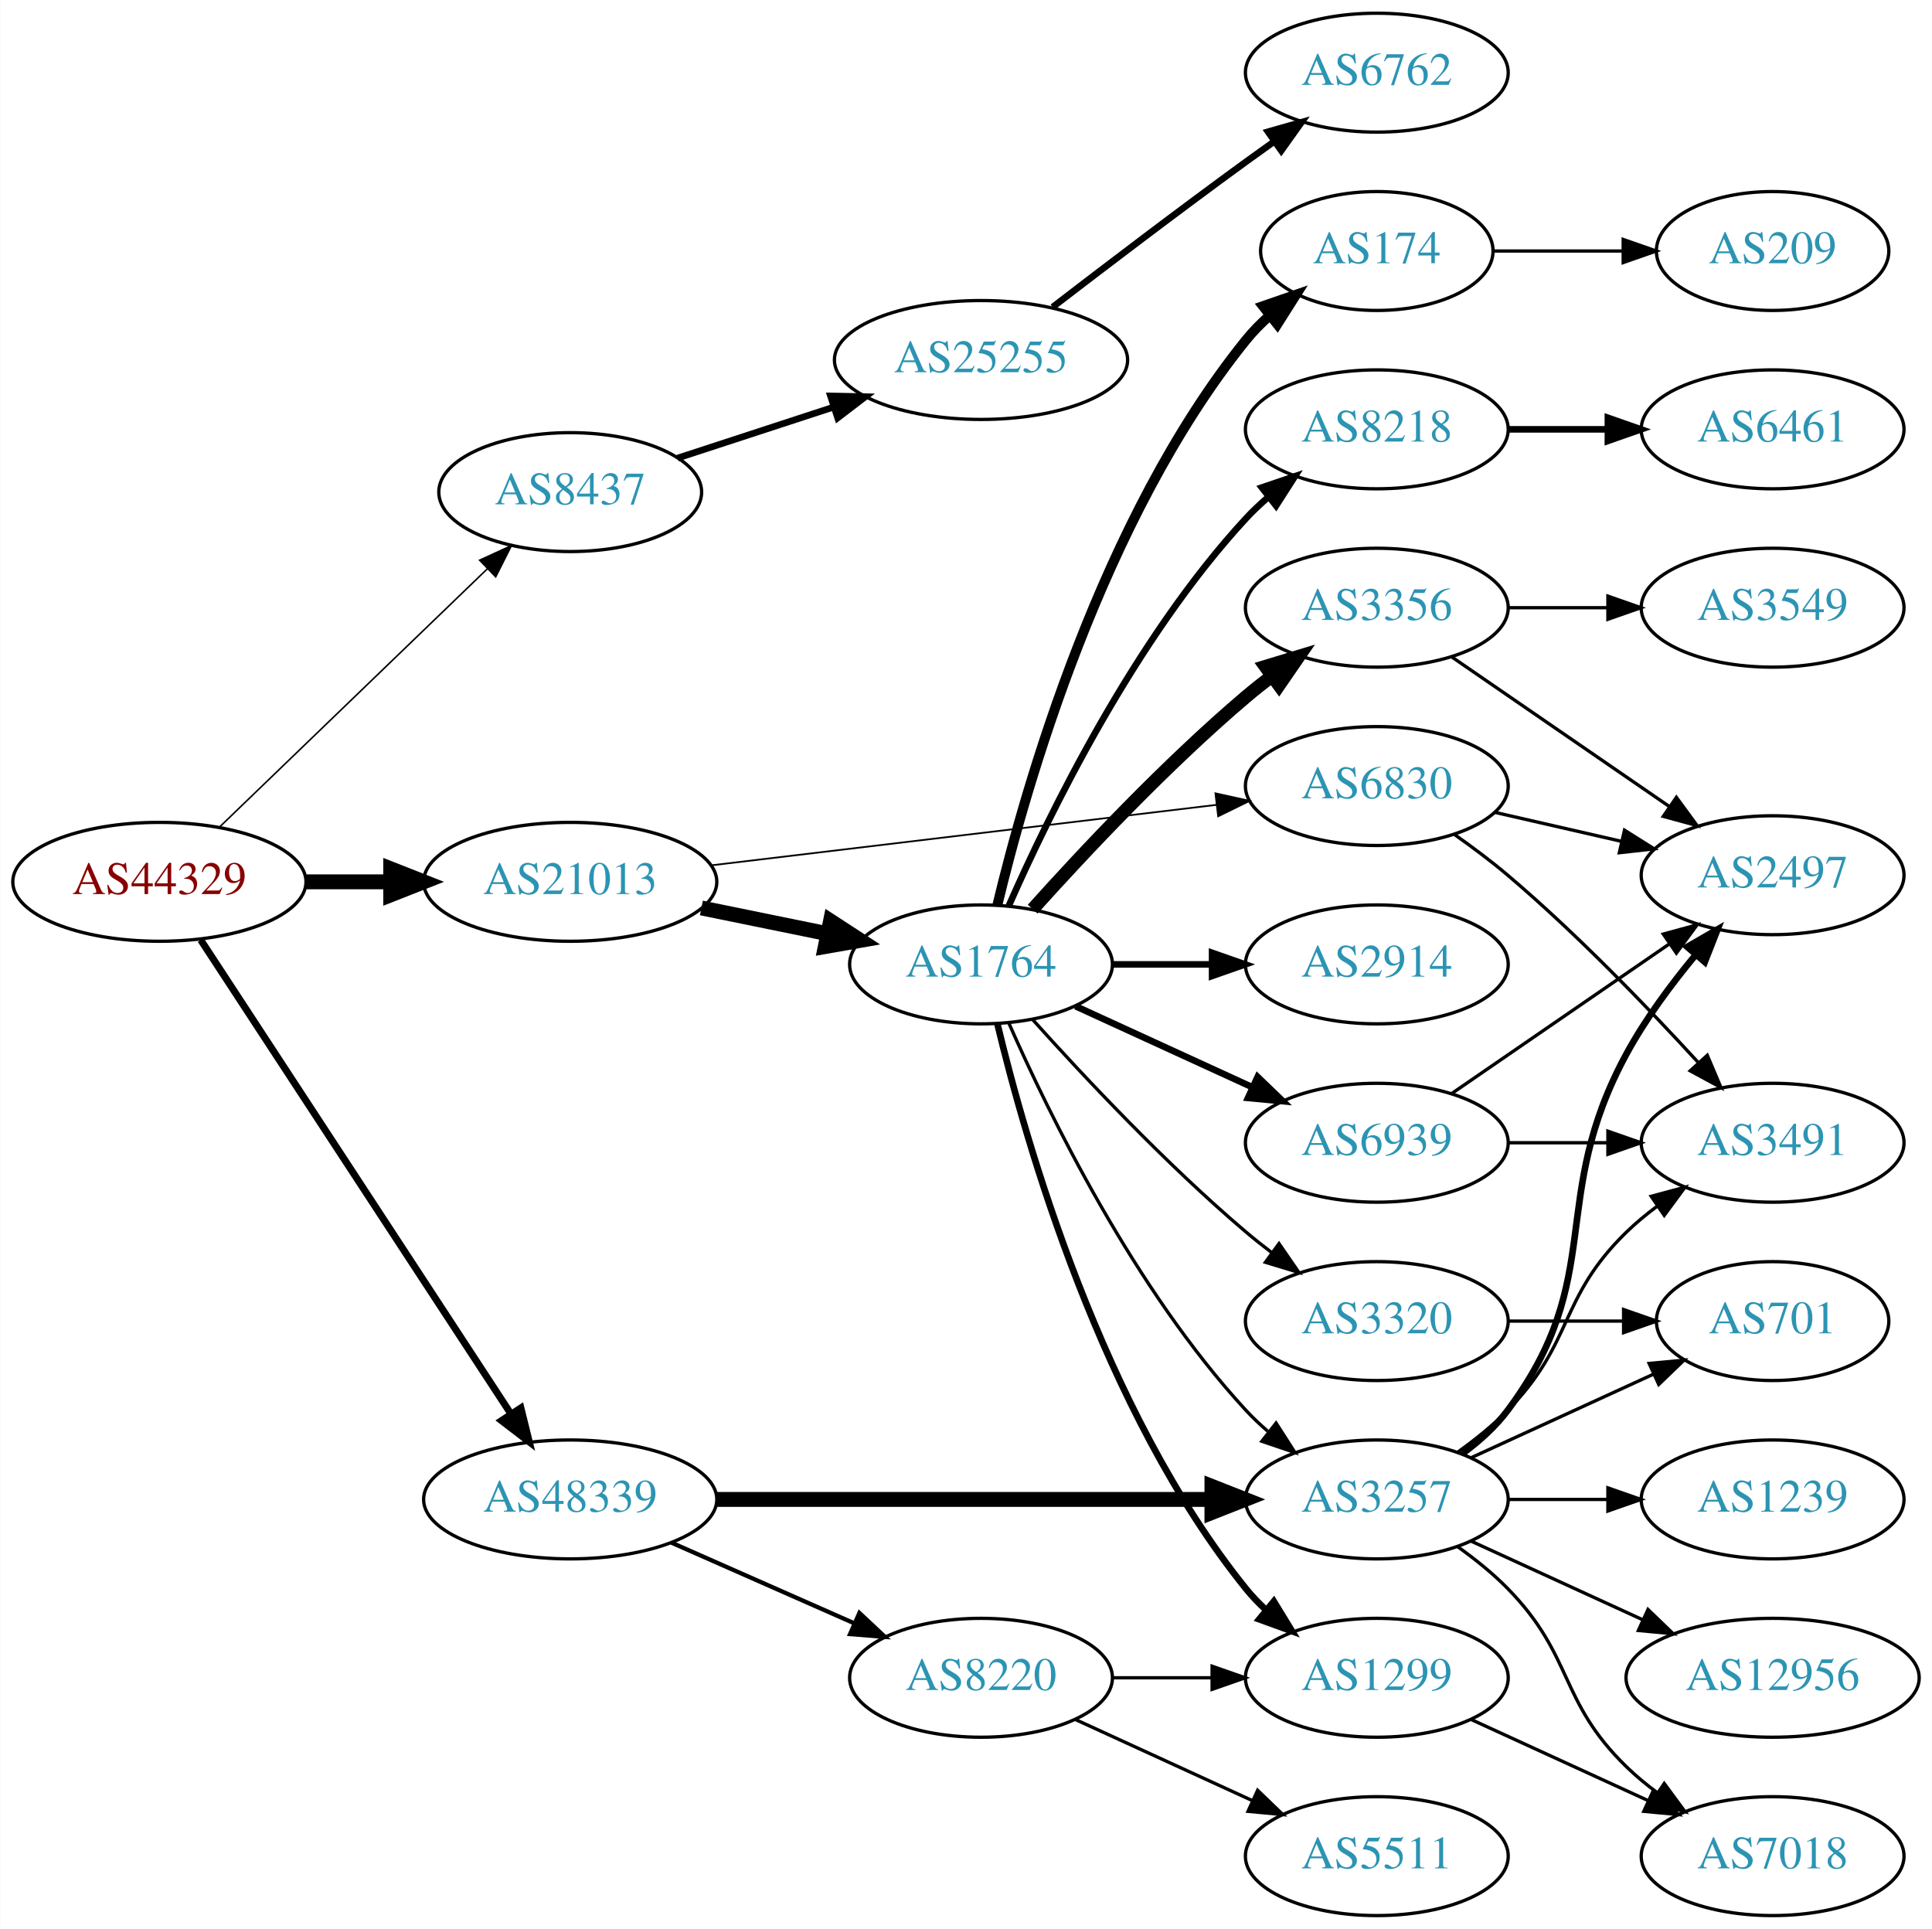
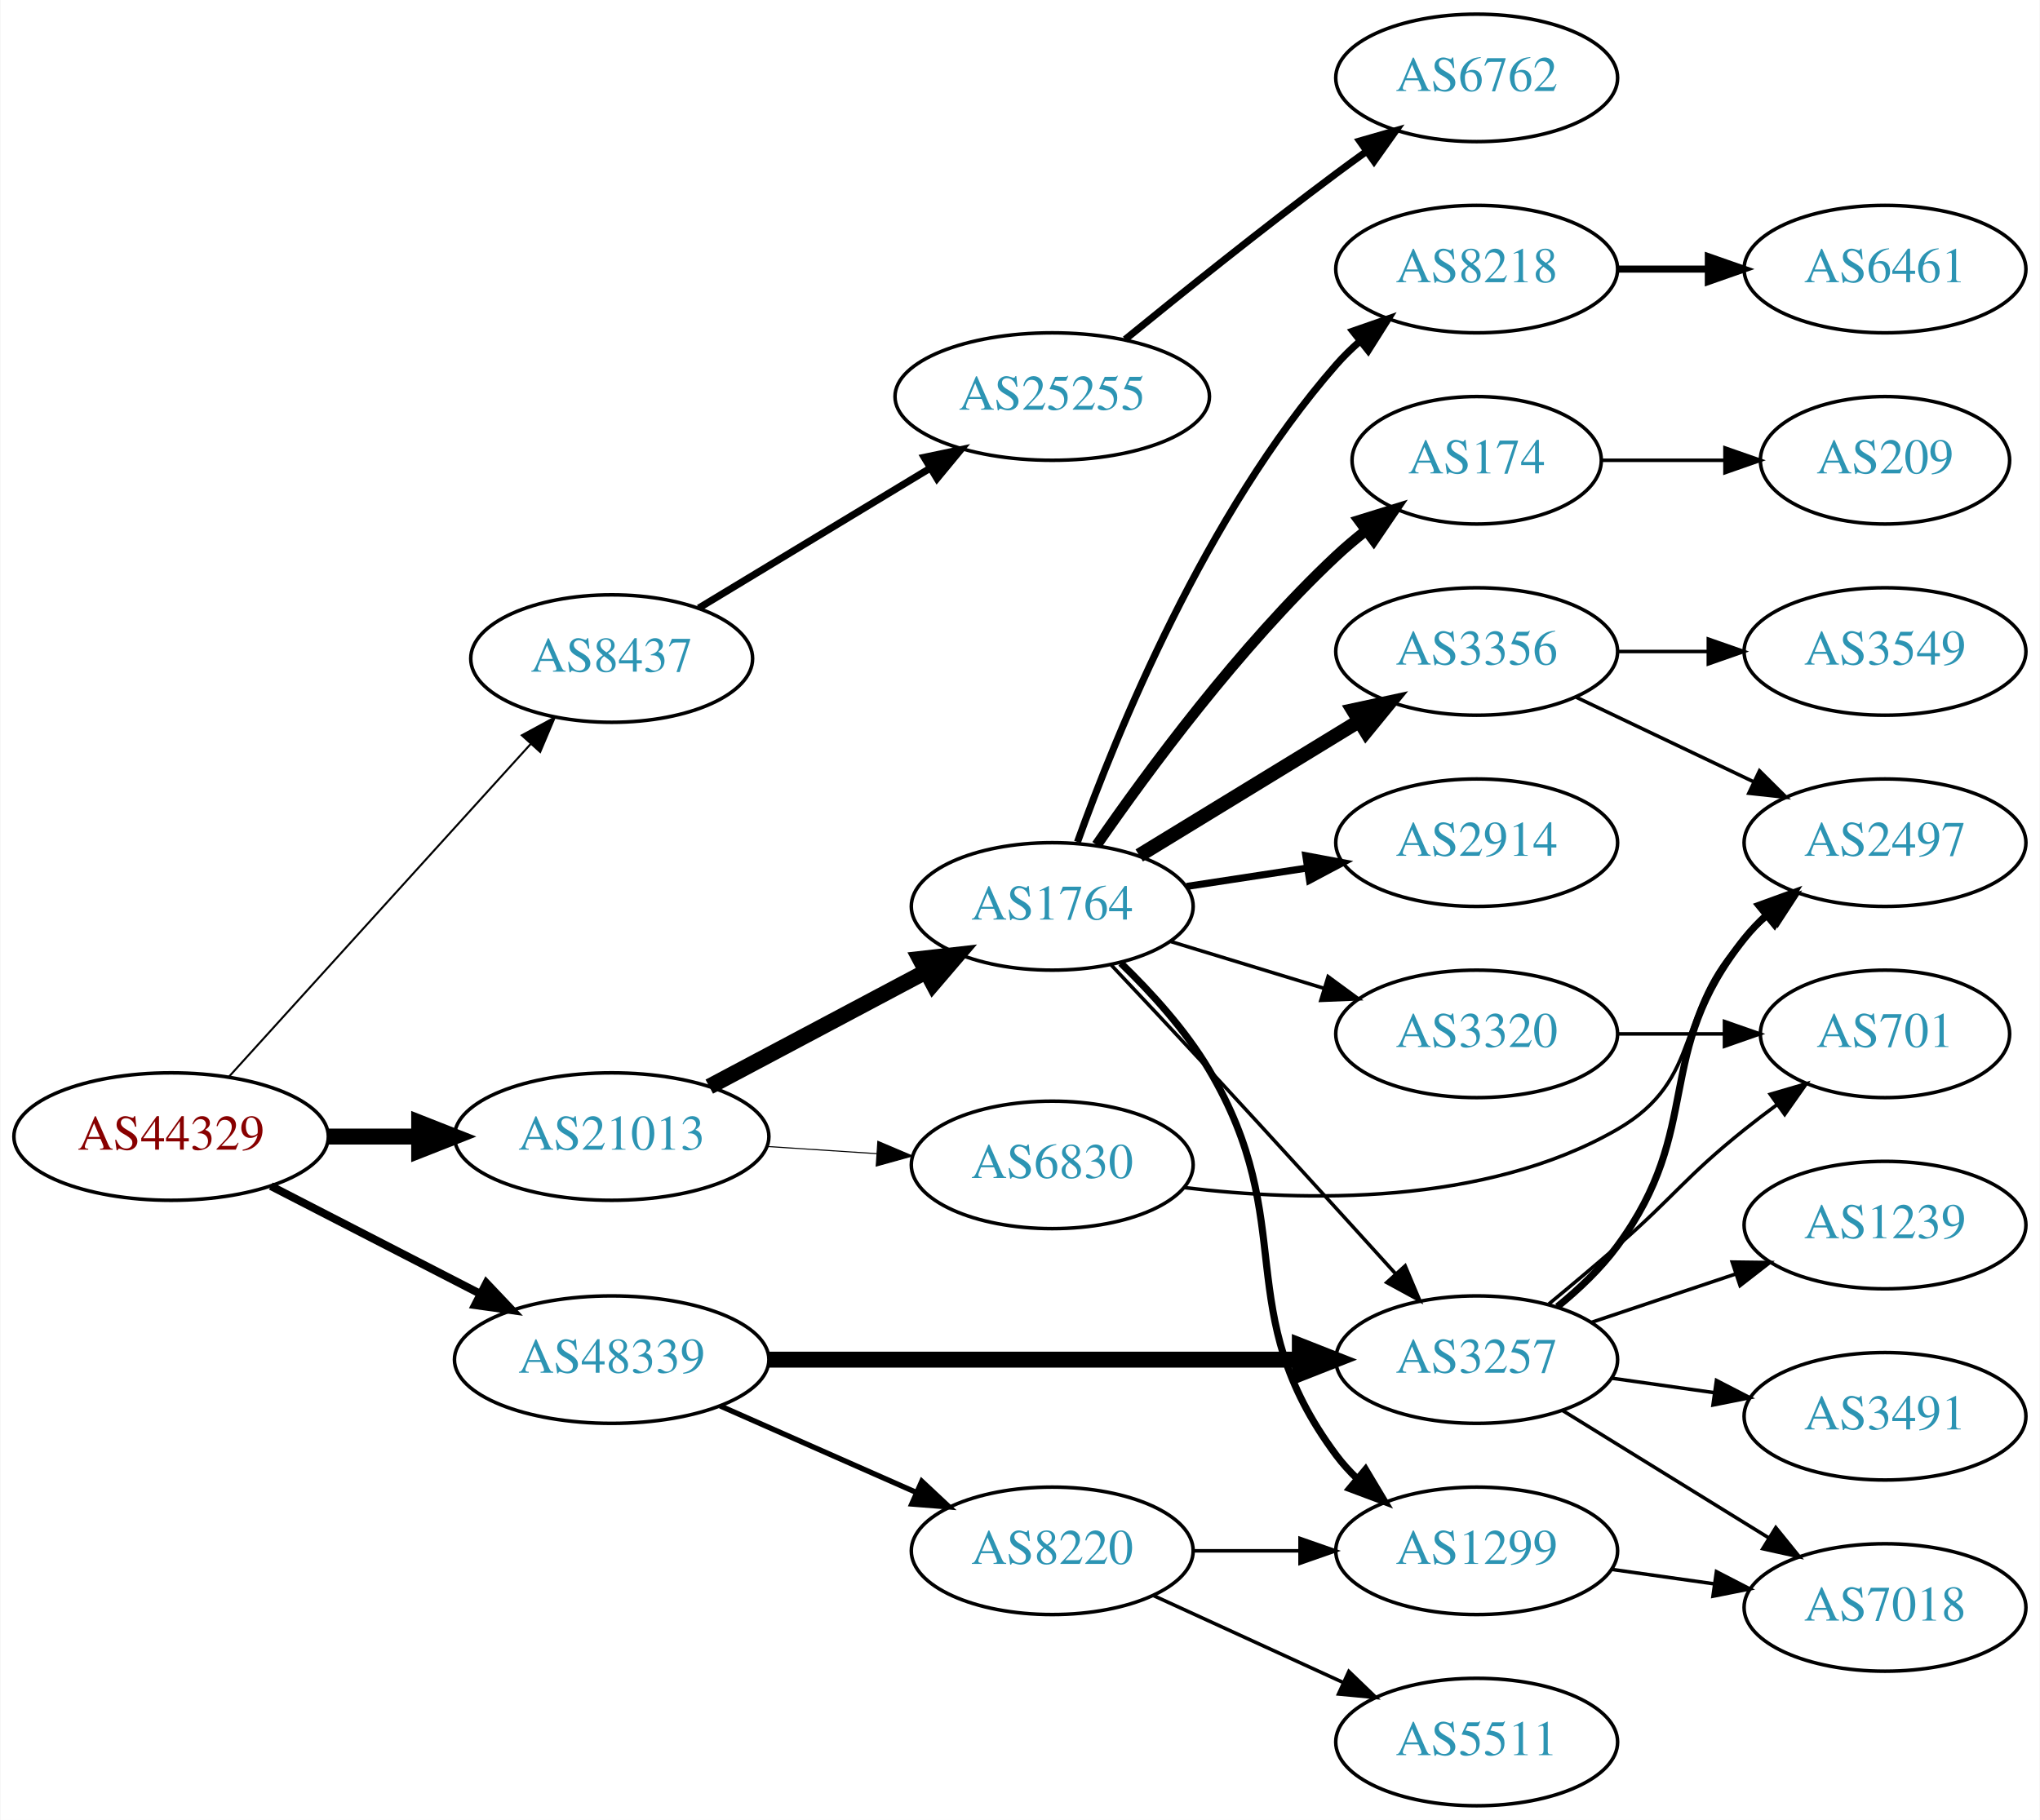
- <svg xmlns="http://www.w3.org/2000/svg" xmlns:xlink="http://www.w3.org/1999/xlink" width="585pt" height="584pt" viewBox="0.00 0.00 584.86 584.00">
-   <g id="graph0" class="graph" transform="scale(1 1) rotate(0) translate(4 580)">
-     <polygon fill="white" stroke="none" points="-4,4 -4,-580 580.862,-580 580.862,4 -4,4" />
+ <svg xmlns="http://www.w3.org/2000/svg" xmlns:xlink="http://www.w3.org/1999/xlink" width="576pt" height="514pt" viewBox="0.00 0.00 575.76 514.00">
+   <g id="graph0" class="graph" transform="scale(1 1) rotate(0) translate(4 510)">
+     <polygon fill="white" stroke="none" points="-4,4 -4,-510 571.762,-510 571.762,4 -4,4" />
    <g id="node1" class="node">
      <g id="a_node1">
        <a xlink:href="/asn/44329" xlink:title="AS44329 ~ NTS Netzwerk Telekom Service AG [AT]">
-           <ellipse fill="#ffffff" stroke="black" cx="44.196" cy="-313" rx="44.393" ry="18" />
-           <text text-anchor="middle" x="44.196" y="-309.3" font-family="Times,serif" font-size="14.00" fill="#880000">AS44329</text>
+           <ellipse fill="#ffffff" stroke="black" cx="44.196" cy="-189" rx="44.393" ry="18" />
+           <text text-anchor="middle" x="44.196" y="-185.3" font-family="Times,serif" font-size="14.00" fill="#880000">AS44329</text>
        </a>
      </g>
    </g>
    <g id="node2" class="node">
      <g id="a_node2">
        <a xlink:href="/asn/8437" xlink:title="AS8437 ~ Hutchison Drei Austria GmbH [AT]">
-           <ellipse fill="#ffffff" stroke="black" cx="168.588" cy="-431" rx="39.794" ry="18" />
-           <text text-anchor="middle" x="168.588" y="-427.3" font-family="Times,serif" font-size="14.00" fill="#2c94b3">AS8437</text>
+           <ellipse fill="#ffffff" stroke="black" cx="168.588" cy="-324" rx="39.794" ry="18" />
+           <text text-anchor="middle" x="168.588" y="-320.3" font-family="Times,serif" font-size="14.00" fill="#2c94b3">AS8437</text>
        </a>
      </g>
    </g>
    <g id="edge1" class="edge">
-       <path fill="none" stroke="black" stroke-width="0.474" d="M62.472,-329.656C83.64,-350.064 119.624,-384.757 143.5,-407.776" />
-       <polygon fill="black" stroke="black" stroke-width="0.474" points="141.164,-410.386 150.793,-414.807 146.023,-405.347 141.164,-410.386" />
+       <path fill="none" stroke="black" stroke-width="0.562" d="M60.45,-205.825C81.913,-229.499 121.144,-272.771 145.711,-299.87" />
+       <polygon fill="black" stroke="black" stroke-width="0.562" points="143.217,-302.329 152.527,-307.387 148.403,-297.628 143.217,-302.329" />
    </g>
    <g id="node3" class="node">
      <g id="a_node3">
        <a xlink:href="/asn/21013" xlink:title="AS21013 ~ Wels, AT [AT]">
-           <ellipse fill="#ffffff" stroke="black" cx="168.588" cy="-313" rx="44.393" ry="18" />
-           <text text-anchor="middle" x="168.588" y="-309.3" font-family="Times,serif" font-size="14.00" fill="#2c94b3">AS21013</text>
+           <ellipse fill="#ffffff" stroke="black" cx="168.588" cy="-189" rx="44.393" ry="18" />
+           <text text-anchor="middle" x="168.588" y="-185.3" font-family="Times,serif" font-size="14.00" fill="#2c94b3">AS21013</text>
        </a>
      </g>
    </g>
    <g id="edge2" class="edge">
-       <path fill="none" stroke="black" stroke-width="4.5" d="M88.692,-313C96.898,-313 105.569,-313 114.041,-313" />
-       <polygon fill="black" stroke="black" stroke-width="4.5" points="114.233,-316.938 124.233,-313 114.233,-309.063 114.233,-316.938" />
+       <path fill="none" stroke="black" stroke-width="4.5" d="M88.692,-189C96.898,-189 105.569,-189 114.041,-189" />
+       <polygon fill="black" stroke="black" stroke-width="4.5" points="114.233,-192.938 124.233,-189 114.233,-185.063 114.233,-192.938" />
    </g>
    <g id="node4" class="node">
      <g id="a_node4">
        <a xlink:href="/asn/48339" xlink:title="AS48339 ~ Raiffeisen Rechenzentrum GmbH [AT]">
          <ellipse fill="#ffffff" stroke="black" cx="168.588" cy="-126" rx="44.393" ry="18" />
          <text text-anchor="middle" x="168.588" y="-122.3" font-family="Times,serif" font-size="14.00" fill="#2c94b3">AS48339</text>
        </a>
      </g>
    </g>
    <g id="edge3" class="edge">
-       <path fill="none" stroke="black" stroke-width="2.132" d="M56.71,-295.407C78.361,-262.328 125.231,-190.717 150.545,-152.04" />
-       <polygon fill="black" stroke="black" stroke-width="2.132" points="153.646,-153.693 156.194,-143.41 147.789,-149.86 153.646,-153.693" />
+       <path fill="none" stroke="black" stroke-width="2.25" d="M72.359,-175.018C89.789,-166.046 112.62,-154.294 131.558,-144.546" />
+       <polygon fill="black" stroke="black" stroke-width="2.25" points="133.212,-147.631 140.501,-139.943 130.008,-141.407 133.212,-147.631" />
    </g>
    <g id="node5" class="node">
      <g id="a_node5">
        <a xlink:href="/asn/25255" xlink:title="AS25255 ~ ==&gt; TELE2 AUSTRIA &lt;== [AT]">
-           <ellipse fill="#ffffff" stroke="black" cx="292.98" cy="-471" rx="44.393" ry="18" />
-           <text text-anchor="middle" x="292.98" y="-467.3" font-family="Times,serif" font-size="14.00" fill="#2c94b3">AS25255</text>
+           <ellipse fill="#ffffff" stroke="black" cx="292.98" cy="-398" rx="44.393" ry="18" />
+           <text text-anchor="middle" x="292.98" y="-394.3" font-family="Times,serif" font-size="14.00" fill="#2c94b3">AS25255</text>
        </a>
      </g>
    </g>
    <g id="edge4" class="edge">
-       <path fill="none" stroke="black" stroke-width="2" d="M201.107,-441.301C215.4,-445.972 232.543,-451.575 248.069,-456.649" />
-       <polygon fill="black" stroke="black" stroke-width="2" points="247.399,-460.112 257.992,-459.892 249.574,-453.458 247.399,-460.112" />
+       <path fill="none" stroke="black" stroke-width="2" d="M193.187,-338.268C211.703,-349.463 237.716,-365.191 258.402,-377.698" />
+       <polygon fill="black" stroke="black" stroke-width="2" points="256.826,-380.835 267.194,-383.014 260.448,-374.845 256.826,-380.835" />
    </g>
    <g id="node7" class="node">
      <g id="a_node7">
        <a xlink:href="/asn/1764" xlink:title="AS1764 ~ NEXTLAYER-AS [AT]">
-           <ellipse fill="#ffffff" stroke="black" cx="292.98" cy="-288" rx="39.794" ry="18" />
-           <text text-anchor="middle" x="292.98" y="-284.3" font-family="Times,serif" font-size="14.00" fill="#2c94b3">AS1764</text>
+           <ellipse fill="#ffffff" stroke="black" cx="292.98" cy="-254" rx="39.794" ry="18" />
+           <text text-anchor="middle" x="292.98" y="-250.3" font-family="Times,serif" font-size="14.00" fill="#2c94b3">AS1764</text>
        </a>
      </g>
    </g>
    <g id="edge6" class="edge">
-       <path fill="none" stroke="black" stroke-width="4.5" d="M208.314,-305.09C220.471,-302.607 234.003,-299.843 246.579,-297.274" />
-       <polygon fill="black" stroke="black" stroke-width="4.5" points="247.405,-301.124 256.415,-295.265 245.829,-293.408 247.405,-301.124" />
+       <path fill="none" stroke="black" stroke-width="4.5" d="M196.146,-203.104C214.111,-212.645 238.015,-225.34 257.455,-235.664" />
+       <polygon fill="black" stroke="black" stroke-width="4.5" points="255.635,-239.156 266.314,-240.369 259.329,-232.201 255.635,-239.156" />
    </g>
    <g id="node8" class="node">
      <g id="a_node8">
        <a xlink:href="/asn/6830" xlink:title="AS6830 ~ LGI-UPC [AT]">
-           <ellipse fill="#ffffff" stroke="black" cx="412.823" cy="-342" rx="39.794" ry="18" />
-           <text text-anchor="middle" x="412.823" y="-338.3" font-family="Times,serif" font-size="14.00" fill="#2c94b3">AS6830</text>
+           <ellipse fill="#ffffff" stroke="black" cx="292.98" cy="-181" rx="39.794" ry="18" />
+           <text text-anchor="middle" x="292.98" y="-177.3" font-family="Times,serif" font-size="14.00" fill="#2c94b3">AS6830</text>
        </a>
      </g>
    </g>
    <g id="edge7" class="edge">
-       <path fill="none" stroke="black" stroke-width="0.529" d="M211.23,-317.985C253.773,-323.078 319.738,-330.976 364.298,-336.31" />
-       <polygon fill="black" stroke="black" stroke-width="0.529" points="363.956,-339.794 374.301,-337.508 364.788,-332.844 363.956,-339.794" />
+       <path fill="none" stroke="black" stroke-width="0.3" d="M212.395,-186.202C222.425,-185.546 233.182,-184.843 243.442,-184.173" />
+       <polygon fill="black" stroke="black" stroke-width="0.3" points="243.741,-187.661 253.491,-183.516 243.284,-180.676 243.741,-187.661" />
    </g>
    <g id="node15" class="node">
      <g id="a_node15">
        <a xlink:href="/asn/3257" xlink:title="AS3257 ~ GTT [DE]">
          <ellipse fill="#ffffff" stroke="black" cx="412.823" cy="-126" rx="39.794" ry="18" />
          <text text-anchor="middle" x="412.823" y="-122.3" font-family="Times,serif" font-size="14.00" fill="#2c94b3">AS3257</text>
        </a>
      </g>
    </g>
-     <g id="edge21" class="edge">
+     <g id="edge20" class="edge">
      <path fill="none" stroke="black" stroke-width="4.5" d="M212.895,-126C254.974,-126 318.782,-126 362.727,-126" />
      <polygon fill="black" stroke="black" stroke-width="4.5" points="362.891,-129.938 372.891,-126 362.891,-122.063 362.891,-129.938" />
    </g>
-     <g id="node21" class="node">
-       <g id="a_node21">
+     <g id="node19" class="node">
+       <g id="a_node19">
        <a xlink:href="/asn/8220" xlink:title="AS8220 ~ COLT [GB]">
          <ellipse fill="#ffffff" stroke="black" cx="292.98" cy="-72" rx="39.794" ry="18" />
          <text text-anchor="middle" x="292.98" y="-68.3" font-family="Times,serif" font-size="14.00" fill="#2c94b3">AS8220</text>
        </a>
      </g>
    </g>
-     <g id="edge22" class="edge">
-       <path fill="none" stroke="black" stroke-width="1.286" d="M199.216,-112.928C215.81,-105.607 236.67,-96.403 254.403,-88.579" />
-       <polygon fill="black" stroke="black" stroke-width="1.286" points="256.151,-91.634 263.887,-84.395 253.325,-85.23 256.151,-91.634" />
+     <g id="edge19" class="edge">
+       <path fill="none" stroke="black" stroke-width="1.5" d="M199.216,-112.928C215.81,-105.607 236.67,-96.403 254.403,-88.579" />
+       <polygon fill="black" stroke="black" stroke-width="1.5" points="256.151,-91.634 263.887,-84.395 253.325,-85.23 256.151,-91.634" />
    </g>
    <g id="node6" class="node">
      <g id="a_node6">
        <a xlink:href="/asn/6762" xlink:title="AS6762 ~ TELECOM ITALIA SPARKLE S.p.A. [IT]">
-           <ellipse fill="#ffffff" stroke="black" cx="412.823" cy="-558" rx="39.794" ry="18" />
-           <text text-anchor="middle" x="412.823" y="-554.3" font-family="Times,serif" font-size="14.00" fill="#2c94b3">AS6762</text>
+           <ellipse fill="#ffffff" stroke="black" cx="412.823" cy="-488" rx="39.794" ry="18" />
+           <text text-anchor="middle" x="412.823" y="-484.3" font-family="Times,serif" font-size="14.00" fill="#2c94b3">AS6762</text>
        </a>
      </g>
    </g>
    <g id="edge5" class="edge">
-       <path fill="none" stroke="black" stroke-width="2" d="M314.66,-487.012C330.544,-499.227 353.092,-516.384 373.176,-531 375.975,-533.036 378.903,-535.136 381.841,-537.224" />
-       <polygon fill="black" stroke="black" stroke-width="2" points="379.862,-540.111 390.053,-543.009 383.894,-534.388 379.862,-540.111" />
+       <path fill="none" stroke="black" stroke-width="2" d="M313.568,-414.139C329.435,-427.077 352.475,-445.558 373.176,-461 375.95,-463.069 378.862,-465.191 381.791,-467.293" />
+       <polygon fill="black" stroke="black" stroke-width="2" points="379.804,-470.174 389.987,-473.098 383.849,-464.462 379.804,-470.174" />
    </g>
    <g id="node9" class="node">
      <g id="a_node9">
-         <a xlink:href="/asn/2914" xlink:title="AS2914 ~ NTT America, Inc. [US]">
-           <ellipse fill="#ffffff" stroke="black" cx="412.823" cy="-288" rx="39.794" ry="18" />
-           <text text-anchor="middle" x="412.823" y="-284.3" font-family="Times,serif" font-size="14.00" fill="#2c94b3">AS2914</text>
+         <a xlink:href="/asn/3356" xlink:title="AS3356 ~ Level 3 Parent, LLC [US]">
+           <ellipse fill="#ffffff" stroke="black" cx="412.823" cy="-326" rx="39.794" ry="18" />
+           <text text-anchor="middle" x="412.823" y="-322.3" font-family="Times,serif" font-size="14.00" fill="#2c94b3">AS3356</text>
        </a>
      </g>
    </g>
    <g id="edge8" class="edge">
-       <path fill="none" stroke="black" stroke-width="2" d="M332.893,-288C342.446,-288 352.796,-288 362.759,-288" />
-       <polygon fill="black" stroke="black" stroke-width="2" points="362.951,-291.5 372.951,-288 362.951,-284.5 362.951,-291.5" />
+       <path fill="none" stroke="black" stroke-width="4" d="M317.544,-268.397C335.368,-279.287 360.041,-294.362 379.676,-306.358" />
+       <polygon fill="black" stroke="black" stroke-width="4" points="377.942,-309.401 388.3,-311.628 381.591,-303.427 377.942,-309.401" />
    </g>
    <g id="node10" class="node">
      <g id="a_node10">
-         <a xlink:href="/asn/8218" xlink:title="AS8218 ~ legacy Neotelecoms [FR]">
-           <ellipse fill="#ffffff" stroke="black" cx="412.823" cy="-450" rx="39.794" ry="18" />
-           <text text-anchor="middle" x="412.823" y="-446.3" font-family="Times,serif" font-size="14.00" fill="#2c94b3">AS8218</text>
+         <a xlink:href="/asn/174" xlink:title="AS174 ~ Cogent Communications [US]">
+           <ellipse fill="#ffffff" stroke="black" cx="412.823" cy="-380" rx="35.194" ry="18" />
+           <text text-anchor="middle" x="412.823" y="-376.3" font-family="Times,serif" font-size="14.00" fill="#2c94b3">AS174</text>
        </a>
      </g>
    </g>
    <g id="edge9" class="edge">
-       <path fill="none" stroke="black" stroke-width="2" d="M301.396,-305.761C313.464,-333.183 339.436,-386.473 373.176,-423 375.207,-425.198 377.446,-427.319 379.792,-429.34" />
-       <polygon fill="black" stroke="black" stroke-width="2" points="378.004,-432.386 388.036,-435.794 382.319,-426.874 378.004,-432.386" />
+       <path fill="none" stroke="black" stroke-width="3" d="M305.545,-271.349C319.909,-292.153 345.874,-327.414 373.176,-353 375.763,-355.424 378.581,-357.801 381.477,-360.077" />
+       <polygon fill="black" stroke="black" stroke-width="3" points="379.602,-363.043 389.722,-366.18 383.767,-357.417 379.602,-363.043" />
    </g>
    <g id="node11" class="node">
      <g id="a_node11">
-         <a xlink:href="/asn/3356" xlink:title="AS3356 ~ Level 3 Parent, LLC [US]">
-           <ellipse fill="#ffffff" stroke="black" cx="412.823" cy="-396" rx="39.794" ry="18" />
-           <text text-anchor="middle" x="412.823" y="-392.3" font-family="Times,serif" font-size="14.00" fill="#2c94b3">AS3356</text>
+         <a xlink:href="/asn/8218" xlink:title="AS8218 ~ legacy Neotelecoms [FR]">
+           <ellipse fill="#ffffff" stroke="black" cx="412.823" cy="-434" rx="39.794" ry="18" />
+           <text text-anchor="middle" x="412.823" y="-430.3" font-family="Times,serif" font-size="14.00" fill="#2c94b3">AS8218</text>
        </a>
      </g>
    </g>
    <g id="edge10" class="edge">
-       <path fill="none" stroke="black" stroke-width="4" d="M308.626,-304.725C323.927,-321.765 349.025,-348.523 373.176,-369 375.674,-371.117 378.334,-373.232 381.045,-375.293" />
-       <polygon fill="black" stroke="black" stroke-width="4" points="379.082,-378.194 389.222,-381.266 383.212,-372.541 379.082,-378.194" />
+       <path fill="none" stroke="black" stroke-width="2" d="M300.108,-272.183C311.053,-302.68 336.325,-364.925 373.176,-407 375.148,-409.251 377.345,-411.41 379.662,-413.457" />
+       <polygon fill="black" stroke="black" stroke-width="2" points="377.845,-416.483 387.854,-419.958 382.196,-411 377.845,-416.483" />
    </g>
    <g id="node12" class="node">
      <g id="a_node12">
-         <a xlink:href="/asn/174" xlink:title="AS174 ~ Cogent Communications [US]">
-           <ellipse fill="#ffffff" stroke="black" cx="412.823" cy="-504" rx="35.194" ry="18" />
-           <text text-anchor="middle" x="412.823" y="-500.3" font-family="Times,serif" font-size="14.00" fill="#2c94b3">AS174</text>
+         <a xlink:href="/asn/2914" xlink:title="AS2914 ~ NTT America, Inc. [US]">
+           <ellipse fill="#ffffff" stroke="black" cx="412.823" cy="-272" rx="39.794" ry="18" />
+           <text text-anchor="middle" x="412.823" y="-268.3" font-family="Times,serif" font-size="14.00" fill="#2c94b3">AS2914</text>
        </a>
      </g>
    </g>
    <g id="edge11" class="edge">
-       <path fill="none" stroke="black" stroke-width="3" d="M297.907,-305.882C306.465,-341.609 329.614,-423.008 373.176,-477 375.284,-479.612 377.707,-482.079 380.292,-484.382" />
-       <polygon fill="black" stroke="black" stroke-width="3" points="378.358,-487.316 388.372,-490.775 382.701,-481.826 378.358,-487.316" />
+       <path fill="none" stroke="black" stroke-width="2" d="M330.943,-259.646C341.692,-261.288 353.579,-263.104 364.856,-264.826" />
+       <polygon fill="black" stroke="black" stroke-width="2" points="364.577,-268.324 374.991,-266.374 365.634,-261.404 364.577,-268.324" />
    </g>
    <g id="node13" class="node">
      <g id="a_node13">
        <a xlink:href="/asn/1299" xlink:title="AS1299 ~ Telia Carrier [EU]">
          <ellipse fill="#ffffff" stroke="black" cx="412.823" cy="-72" rx="39.794" ry="18" />
          <text text-anchor="middle" x="412.823" y="-68.3" font-family="Times,serif" font-size="14.00" fill="#2c94b3">AS1299</text>
        </a>
      </g>
    </g>
    <g id="edge12" class="edge">
-       <path fill="none" stroke="black" stroke-width="2" d="M297.907,-270.118C306.465,-234.391 329.614,-152.992 373.176,-99 375.007,-96.731 377.077,-94.57 379.284,-92.532" />
-       <polygon fill="black" stroke="black" stroke-width="2" points="381.635,-95.131 387.166,-86.094 377.207,-89.709 381.635,-95.131" />
+       <path fill="none" stroke="black" stroke-width="2" d="M312.344,-237.996C320.875,-229.752 330.569,-219.111 337.176,-208 363.253,-164.149 342.709,-139.922 373.176,-99 374.918,-96.661 376.923,-94.451 379.085,-92.377" />
+       <polygon fill="black" stroke="black" stroke-width="2" points="381.444,-94.967 386.882,-85.874 376.961,-89.591 381.444,-94.967" />
    </g>
    <g id="node14" class="node">
      <g id="a_node14">
-         <a xlink:href="/asn/6939" xlink:title="AS6939 ~ Hurricane Electric LLC [US]">
-           <ellipse fill="#ffffff" stroke="black" cx="412.823" cy="-234" rx="39.794" ry="18" />
-           <text text-anchor="middle" x="412.823" y="-230.3" font-family="Times,serif" font-size="14.00" fill="#2c94b3">AS6939</text>
+         <a xlink:href="/asn/3320" xlink:title="AS3320 ~ DTAG [DE]">
+           <ellipse fill="#ffffff" stroke="black" cx="412.823" cy="-218" rx="39.794" ry="18" />
+           <text text-anchor="middle" x="412.823" y="-214.3" font-family="Times,serif" font-size="14.00" fill="#2c94b3">AS3320</text>
        </a>
      </g>
    </g>
    <g id="edge13" class="edge">
-       <path fill="none" stroke="black" stroke-width="2" d="M321.609,-275.339C337.566,-268.027 357.837,-258.739 375.119,-250.819" />
-       <polygon fill="black" stroke="black" stroke-width="2" points="376.734,-253.929 384.367,-246.581 373.818,-247.565 376.734,-253.929" />
+       <path fill="none" stroke="black" d="M326.493,-244.068C339.889,-239.975 355.58,-235.182 369.828,-230.829" />
+       <polygon fill="black" stroke="black" points="370.875,-234.169 379.416,-227.9 368.83,-227.474 370.875,-234.169" />
    </g>
    <g id="edge14" class="edge">
-       <path fill="none" stroke="black" d="M301.396,-270.239C313.464,-242.817 339.436,-189.527 373.176,-153 375.207,-150.802 377.446,-148.681 379.792,-146.66" />
-       <polygon fill="black" stroke="black" points="382.319,-149.126 388.036,-140.206 378.004,-143.614 382.319,-149.126" />
+       <path fill="none" stroke="black" d="M309.638,-237.45C317.867,-228.721 328.103,-217.814 337.176,-208 355.034,-188.685 375.095,-166.628 389.919,-150.259" />
+       <polygon fill="black" stroke="black" points="392.63,-152.48 396.744,-142.716 387.439,-147.783 392.63,-152.48" />
    </g>
    <g id="node16" class="node">
      <g id="a_node16">
-         <a xlink:href="/asn/3320" xlink:title="AS3320 ~ DTAG [DE]">
-           <ellipse fill="#ffffff" stroke="black" cx="412.823" cy="-180" rx="39.794" ry="18" />
-           <text text-anchor="middle" x="412.823" y="-176.3" font-family="Times,serif" font-size="14.00" fill="#2c94b3">AS3320</text>
+         <a xlink:href="/asn/2497" xlink:title="AS2497 ~ Internet Initiative Japan Inc. [JP]">
+           <ellipse fill="#ffffff" stroke="black" cx="528.116" cy="-272" rx="39.794" ry="18" />
+           <text text-anchor="middle" x="528.116" y="-268.3" font-family="Times,serif" font-size="14.00" fill="#2c94b3">AS2497</text>
        </a>
      </g>
    </g>
    <g id="edge15" class="edge">
-       <path fill="none" stroke="black" d="M308.626,-271.275C323.927,-254.235 349.025,-227.477 373.176,-207 375.674,-204.883 378.334,-202.768 381.045,-200.707" />
-       <polygon fill="black" stroke="black" points="383.212,-203.459 389.222,-194.734 379.082,-197.806 383.212,-203.459" />
+       <path fill="none" stroke="black" d="M330.255,-174.592C364.18,-170.513 415.088,-169.452 452.469,-191 477.459,-205.405 468.297,-224.383 488.469,-245 490.562,-247.139 492.846,-249.218 495.222,-251.21" />
+       <polygon fill="black" stroke="black" points="493.466,-254.275 503.522,-257.611 497.741,-248.732 493.466,-254.275" />
+     </g>
+     <g id="edge17" class="edge">
+       <path fill="none" stroke="black" d="M440.959,-313.066C455.953,-305.919 474.774,-296.948 490.998,-289.215" />
+       <polygon fill="black" stroke="black" points="492.68,-292.291 500.201,-284.829 489.668,-285.972 492.68,-292.291" />
+     </g>
+     <g id="node17" class="node">
+       <g id="a_node17">
+         <a xlink:href="/asn/3549" xlink:title="AS3549 ~ Level 3 Parent, LLC [US]">
+           <ellipse fill="#ffffff" stroke="black" cx="528.116" cy="-326" rx="39.794" ry="18" />
+           <text text-anchor="middle" x="528.116" y="-322.3" font-family="Times,serif" font-size="14.00" fill="#2c94b3">AS3549</text>
+         </a>
+       </g>
+     </g>
+     <g id="edge16" class="edge">
+       <path fill="none" stroke="black" d="M452.495,-326C460.698,-326 469.462,-326 477.994,-326" />
+       <polygon fill="black" stroke="black" points="478.233,-329.5 488.233,-326 478.233,-322.5 478.233,-329.5" />
+     </g>
+     <g id="node25" class="node">
+       <g id="a_node25">
+         <a xlink:href="/asn/209" xlink:title="AS209 ~ CenturyLink Communications, LLC [US]">
+           <ellipse fill="#ffffff" stroke="black" cx="528.116" cy="-380" rx="35.194" ry="18" />
+           <text text-anchor="middle" x="528.116" y="-376.3" font-family="Times,serif" font-size="14.00" fill="#2c94b3">AS209</text>
+         </a>
+       </g>
+     </g>
+     <g id="edge29" class="edge">
+       <path fill="none" stroke="black" d="M448.122,-380C458.992,-380 471.17,-380 482.647,-380" />
+       <polygon fill="black" stroke="black" points="482.933,-383.5 492.933,-380 482.933,-376.5 482.933,-383.5" />
    </g>
    <g id="node18" class="node">
      <g id="a_node18">
-         <a xlink:href="/asn/2497" xlink:title="AS2497 ~ Internet Initiative Japan Inc. [JP]">
-           <ellipse fill="#ffffff" stroke="black" cx="532.666" cy="-315" rx="39.794" ry="18" />
-           <text text-anchor="middle" x="532.666" y="-311.3" font-family="Times,serif" font-size="14.00" fill="#2c94b3">AS2497</text>
-         </a>
-       </g>
-     </g>
-     <g id="edge17" class="edge">
-       <path fill="none" stroke="black" d="M448.542,-334.045C460.542,-331.296 474.163,-328.175 486.856,-325.267" />
-       <polygon fill="black" stroke="black" points="487.821,-328.636 496.787,-322.991 486.258,-321.813 487.821,-328.636" />
-     </g>
-     <g id="node19" class="node">
-       <g id="a_node19">
+         <a xlink:href="/asn/6461" xlink:title="AS6461 ~ Zayo Bandwidth [US]">
+           <ellipse fill="#ffffff" stroke="black" cx="528.116" cy="-434" rx="39.794" ry="18" />
+           <text text-anchor="middle" x="528.116" y="-430.3" font-family="Times,serif" font-size="14.00" fill="#2c94b3">AS6461</text>
+         </a>
+       </g>
+     </g>
+     <g id="edge18" class="edge">
+       <path fill="none" stroke="black" stroke-width="2" d="M452.495,-434C460.698,-434 469.462,-434 477.994,-434" />
+       <polygon fill="black" stroke="black" stroke-width="2" points="478.233,-437.5 488.233,-434 478.233,-430.5 478.233,-437.5" />
+     </g>
+     <g id="node22" class="node">
+       <g id="a_node22">
+         <a xlink:href="/asn/7018" xlink:title="AS7018 ~ AT&amp;T Services, Inc. [US]">
+           <ellipse fill="#ffffff" stroke="black" cx="528.116" cy="-56" rx="39.794" ry="18" />
+           <text text-anchor="middle" x="528.116" y="-52.3" font-family="Times,serif" font-size="14.00" fill="#2c94b3">AS7018</text>
+         </a>
+       </g>
+     </g>
+     <g id="edge28" class="edge">
+       <path fill="none" stroke="black" d="M450.919,-66.761C460.211,-65.449 470.303,-64.023 480.01,-62.653" />
+       <polygon fill="black" stroke="black" points="480.524,-66.115 489.936,-61.251 479.545,-59.184 480.524,-66.115" />
+     </g>
+     <g id="node23" class="node">
+       <g id="a_node23">
+         <a xlink:href="/asn/701" xlink:title="AS701 ~ UUNET [US]">
+           <ellipse fill="#ffffff" stroke="black" cx="528.116" cy="-218" rx="35.194" ry="18" />
+           <text text-anchor="middle" x="528.116" y="-214.3" font-family="Times,serif" font-size="14.00" fill="#2c94b3">AS701</text>
+         </a>
+       </g>
+     </g>
+     <g id="edge30" class="edge">
+       <path fill="none" stroke="black" d="M452.495,-218C462.201,-218 472.691,-218 482.654,-218" />
+       <polygon fill="black" stroke="black" points="482.79,-221.5 492.79,-218 482.79,-214.5 482.79,-221.5" />
+     </g>
+     <g id="edge27" class="edge">
+       <path fill="none" stroke="black" stroke-width="2" d="M435.626,-140.959C441.656,-145.864 447.814,-151.692 452.469,-158 477.318,-191.67 462.266,-212.374 488.469,-245 490.295,-247.273 492.361,-249.437 494.565,-251.477" />
+       <polygon fill="black" stroke="black" stroke-width="2" points="492.486,-254.298 502.442,-257.919 496.917,-248.879 492.486,-254.298" />
+     </g>
+     <g id="node21" class="node">
+       <g id="a_node21">
        <a xlink:href="/asn/3491" xlink:title="AS3491 ~ PCCW Global, Inc. [US]">
-           <ellipse fill="#ffffff" stroke="black" cx="532.666" cy="-234" rx="39.794" ry="18" />
-           <text text-anchor="middle" x="532.666" y="-230.3" font-family="Times,serif" font-size="14.00" fill="#2c94b3">AS3491</text>
-         </a>
-       </g>
-     </g>
-     <g id="edge18" class="edge">
-       <path fill="none" stroke="black" d="M436.424,-327.266C441.828,-323.459 447.475,-319.234 452.469,-315 473.225,-297.403 494.679,-275.166 510.013,-258.446" />
-       <polygon fill="black" stroke="black" points="512.891,-260.483 517.019,-250.725 507.707,-255.779 512.891,-260.483" />
-     </g>
-     <g id="node17" class="node">
-       <g id="a_node17">
-         <a xlink:href="/asn/6461" xlink:title="AS6461 ~ Zayo Bandwidth [US]">
-           <ellipse fill="#ffffff" stroke="black" cx="532.666" cy="-450" rx="39.794" ry="18" />
-           <text text-anchor="middle" x="532.666" y="-446.3" font-family="Times,serif" font-size="14.00" fill="#2c94b3">AS6461</text>
-         </a>
-       </g>
-     </g>
-     <g id="edge16" class="edge">
-       <path fill="none" stroke="black" stroke-width="2" d="M452.736,-450C462.289,-450 472.639,-450 482.601,-450" />
-       <polygon fill="black" stroke="black" stroke-width="2" points="482.794,-453.5 492.794,-450 482.794,-446.5 482.794,-453.5" />
-     </g>
-     <g id="edge20" class="edge">
-       <path fill="none" stroke="black" d="M435.437,-381.143C453.926,-368.435 480.739,-350.005 501.369,-335.825" />
-       <polygon fill="black" stroke="black" points="503.531,-338.586 509.789,-330.037 499.566,-332.817 503.531,-338.586" />
+           <ellipse fill="#ffffff" stroke="black" cx="528.116" cy="-110" rx="39.794" ry="18" />
+           <text text-anchor="middle" x="528.116" y="-106.3" font-family="Times,serif" font-size="14.00" fill="#2c94b3">AS3491</text>
+         </a>
+       </g>
+     </g>
+     <g id="edge23" class="edge">
+       <path fill="none" stroke="black" d="M450.919,-120.761C460.211,-119.449 470.303,-118.024 480.01,-116.653" />
+       <polygon fill="black" stroke="black" points="480.524,-120.115 489.936,-115.251 479.545,-113.184 480.524,-120.115" />
+     </g>
+     <g id="edge24" class="edge">
+       <path fill="none" stroke="black" d="M437.023,-111.666C453.824,-101.285 476.741,-87.125 495.257,-75.684" />
+       <polygon fill="black" stroke="black" points="497.28,-78.549 503.947,-70.315 493.6,-72.594 497.28,-78.549" />
+     </g>
+     <g id="edge25" class="edge">
+       <path fill="none" stroke="black" d="M433.248,-141.763C439.446,-146.877 446.296,-152.621 452.469,-158 468.834,-172.259 471.536,-177.422 488.469,-191 491.387,-193.339 494.494,-195.704 497.63,-198.009" />
+       <polygon fill="black" stroke="black" points="495.719,-200.946 505.888,-203.919 499.793,-195.253 495.719,-200.946" />
+     </g>
+     <g id="node24" class="node">
+       <g id="a_node24">
+         <a xlink:href="/asn/1239" xlink:title="AS1239 ~ Sprint [US]">
+           <ellipse fill="#ffffff" stroke="black" cx="528.116" cy="-164" rx="39.794" ry="18" />
+           <text text-anchor="middle" x="528.116" y="-160.3" font-family="Times,serif" font-size="14.00" fill="#2c94b3">AS1239</text>
+         </a>
+       </g>
+     </g>
+     <g id="edge26" class="edge">
+       <path fill="none" stroke="black" d="M445.081,-136.484C457.73,-140.727 472.508,-145.684 486.01,-150.212" />
+       <polygon fill="black" stroke="black" points="484.973,-153.556 495.567,-153.418 487.199,-146.92 484.973,-153.556" />
+     </g>
+     <g id="edge22" class="edge">
+       <path fill="none" stroke="black" d="M332.893,-72C342.446,-72 352.796,-72 362.759,-72" />
+       <polygon fill="black" stroke="black" points="362.951,-75.5 372.951,-72 362.951,-68.5 362.951,-75.5" />
    </g>
    <g id="node20" class="node">
      <g id="a_node20">
-         <a xlink:href="/asn/3549" xlink:title="AS3549 ~ Level 3 Parent, LLC [US]">
-           <ellipse fill="#ffffff" stroke="black" cx="532.666" cy="-396" rx="39.794" ry="18" />
-           <text text-anchor="middle" x="532.666" y="-392.3" font-family="Times,serif" font-size="14.00" fill="#2c94b3">AS3549</text>
-         </a>
-       </g>
-     </g>
-     <g id="edge19" class="edge">
-       <path fill="none" stroke="black" d="M452.736,-396C462.289,-396 472.639,-396 482.601,-396" />
-       <polygon fill="black" stroke="black" points="482.794,-399.5 492.794,-396 482.794,-392.5 482.794,-399.5" />
-     </g>
-     <g id="node27" class="node">
-       <g id="a_node27">
-         <a xlink:href="/asn/209" xlink:title="AS209 ~ CenturyLink Communications, LLC [US]">
-           <ellipse fill="#ffffff" stroke="black" cx="532.666" cy="-504" rx="35.194" ry="18" />
-           <text text-anchor="middle" x="532.666" y="-500.3" font-family="Times,serif" font-size="14.00" fill="#2c94b3">AS209</text>
-         </a>
-       </g>
-     </g>
-     <g id="edge34" class="edge">
-       <path fill="none" stroke="black" d="M448.225,-504C460.447,-504 474.382,-504 487.317,-504" />
-       <polygon fill="black" stroke="black" points="487.425,-507.5 497.425,-504 487.425,-500.5 487.425,-507.5" />
-     </g>
-     <g id="node23" class="node">
-       <g id="a_node23">
-         <a xlink:href="/asn/7018" xlink:title="AS7018 ~ AT&amp;T Services, Inc. [US]">
-           <ellipse fill="#ffffff" stroke="black" cx="532.666" cy="-18" rx="39.794" ry="18" />
-           <text text-anchor="middle" x="532.666" y="-14.3" font-family="Times,serif" font-size="14.00" fill="#2c94b3">AS7018</text>
-         </a>
-       </g>
-     </g>
-     <g id="edge31" class="edge">
-       <path fill="none" stroke="black" d="M441.452,-59.339C457.409,-52.027 477.679,-42.739 494.962,-34.819" />
-       <polygon fill="black" stroke="black" points="496.577,-37.929 504.21,-30.581 493.661,-31.565 496.577,-37.929" />
-     </g>
-     <g id="edge32" class="edge">
-       <path fill="none" stroke="black" d="M435.437,-248.857C453.926,-261.565 480.739,-279.995 501.369,-294.175" />
-       <polygon fill="black" stroke="black" points="499.566,-297.183 509.789,-299.963 503.531,-291.414 499.566,-297.183" />
-     </g>
-     <g id="edge33" class="edge">
-       <path fill="none" stroke="black" d="M452.736,-234C462.289,-234 472.639,-234 482.601,-234" />
-       <polygon fill="black" stroke="black" points="482.794,-237.5 492.794,-234 482.794,-230.5 482.794,-237.5" />
-     </g>
-     <g id="edge24" class="edge">
-       <path fill="none" stroke="black" stroke-width="2" d="M438.754,-139.882C443.83,-143.611 448.748,-148.016 452.469,-153 482.741,-193.542 464.291,-216.554 488.469,-261 494.18,-271.497 501.979,-281.994 509.38,-290.904" />
-       <polygon fill="black" stroke="black" stroke-width="2" points="506.82,-293.296 515.994,-298.596 512.128,-288.732 506.82,-293.296" />
-     </g>
-     <g id="edge25" class="edge">
-       <path fill="none" stroke="black" d="M437.417,-140.389C442.673,-144.148 448.005,-148.437 452.469,-153 472.642,-173.617 467.776,-186.906 488.469,-207 491.315,-209.763 494.488,-212.386 497.789,-214.834" />
-       <polygon fill="black" stroke="black" points="495.905,-217.786 506.136,-220.538 499.854,-212.006 495.905,-217.786" />
-     </g>
-     <g id="node22" class="node">
-       <g id="a_node22">
-         <a xlink:href="/asn/701" xlink:title="AS701 ~ UUNET [US]">
-           <ellipse fill="#ffffff" stroke="black" cx="532.666" cy="-180" rx="35.194" ry="18" />
-           <text text-anchor="middle" x="532.666" y="-176.3" font-family="Times,serif" font-size="14.00" fill="#2c94b3">AS701</text>
-         </a>
-       </g>
-     </g>
-     <g id="edge23" class="edge">
-       <path fill="none" stroke="black" d="M441.452,-138.661C457.868,-146.183 478.85,-155.798 496.446,-163.861" />
-       <polygon fill="black" stroke="black" points="495.275,-167.174 505.824,-168.158 498.191,-160.811 495.275,-167.174" />
-     </g>
-     <g id="edge26" class="edge">
-       <path fill="none" stroke="black" d="M437.417,-111.611C442.673,-107.852 448.005,-103.563 452.469,-99 472.642,-78.383 467.776,-65.094 488.469,-45 491.315,-42.237 494.488,-39.614 497.789,-37.166" />
-       <polygon fill="black" stroke="black" points="499.854,-39.993 506.136,-31.462 495.905,-34.214 499.854,-39.993" />
-     </g>
-     <g id="node24" class="node">
-       <g id="a_node24">
-         <a xlink:href="/asn/12956" xlink:title="AS12956 ~ TELXIUS [ES]">
-           <ellipse fill="#ffffff" stroke="black" cx="532.666" cy="-72" rx="44.393" ry="18" />
-           <text text-anchor="middle" x="532.666" y="-68.3" font-family="Times,serif" font-size="14.00" fill="#2c94b3">AS12956</text>
-         </a>
-       </g>
-     </g>
-     <g id="edge27" class="edge">
-       <path fill="none" stroke="black" d="M441.452,-113.339C456.95,-106.238 476.516,-97.272 493.463,-89.506" />
-       <polygon fill="black" stroke="black" points="494.933,-92.683 502.565,-85.335 492.016,-86.319 494.933,-92.683" />
-     </g>
-     <g id="node25" class="node">
-       <g id="a_node25">
-         <a xlink:href="/asn/1239" xlink:title="AS1239 ~ Sprint [US]">
-           <ellipse fill="#ffffff" stroke="black" cx="532.666" cy="-126" rx="39.794" ry="18" />
-           <text text-anchor="middle" x="532.666" y="-122.3" font-family="Times,serif" font-size="14.00" fill="#2c94b3">AS1239</text>
-         </a>
-       </g>
-     </g>
-     <g id="edge28" class="edge">
-       <path fill="none" stroke="black" d="M452.736,-126C462.289,-126 472.639,-126 482.601,-126" />
-       <polygon fill="black" stroke="black" points="482.794,-129.5 492.794,-126 482.794,-122.5 482.794,-129.5" />
-     </g>
-     <g id="edge35" class="edge">
-       <path fill="none" stroke="black" d="M452.736,-180C463.822,-180 475.982,-180 487.364,-180" />
-       <polygon fill="black" stroke="black" points="487.546,-183.5 497.546,-180 487.546,-176.5 487.546,-183.5" />
-     </g>
-     <g id="edge30" class="edge">
-       <path fill="none" stroke="black" d="M332.893,-72C342.446,-72 352.796,-72 362.759,-72" />
-       <polygon fill="black" stroke="black" points="362.951,-75.5 372.951,-72 362.951,-68.5 362.951,-75.5" />
-     </g>
-     <g id="node26" class="node">
-       <g id="a_node26">
        <a xlink:href="/asn/5511" xlink:title="AS5511 ~ Orange S.A. [FR]">
          <ellipse fill="#ffffff" stroke="black" cx="412.823" cy="-18" rx="39.794" ry="18" />
          <text text-anchor="middle" x="412.823" y="-14.3" font-family="Times,serif" font-size="14.00" fill="#2c94b3">AS5511</text>
        </a>
      </g>
    </g>
-     <g id="edge29" class="edge">
+     <g id="edge21" class="edge">
      <path fill="none" stroke="black" d="M321.609,-59.339C337.566,-52.027 357.837,-42.739 375.119,-34.819" />
      <polygon fill="black" stroke="black" points="376.734,-37.929 384.367,-30.581 373.818,-31.565 376.734,-37.929" />
    </g>
  </g>
</svg>
